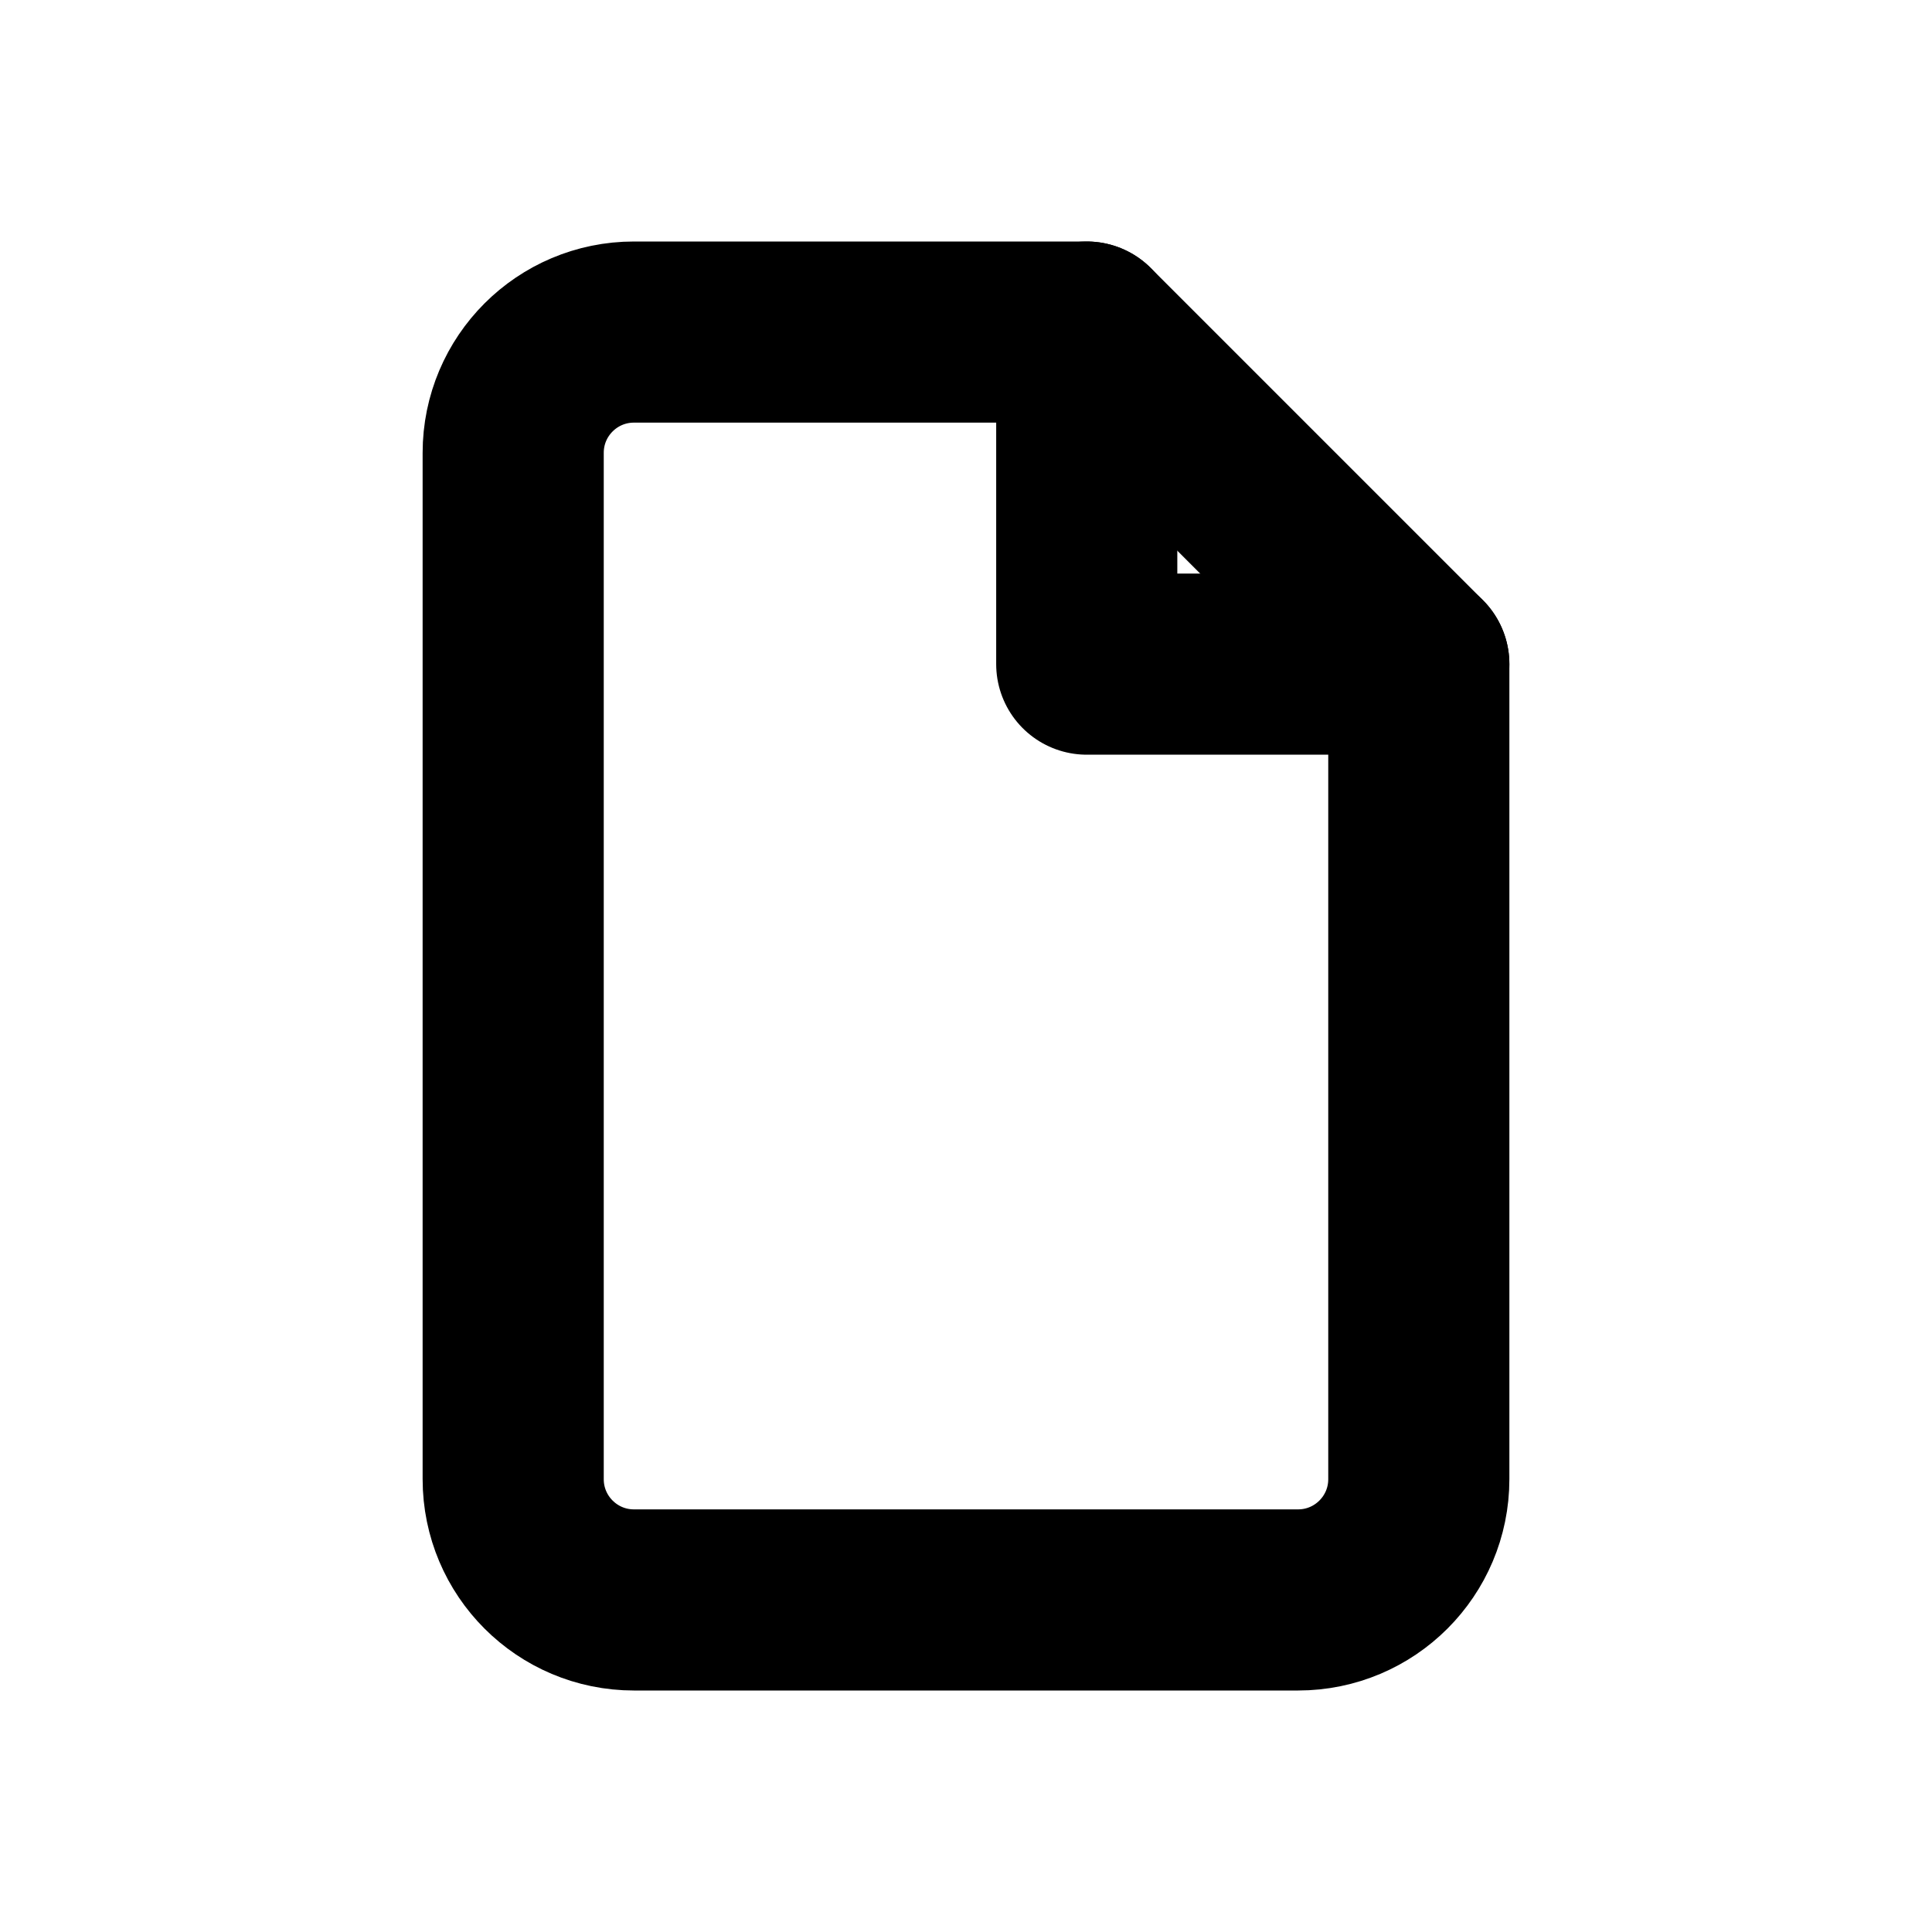
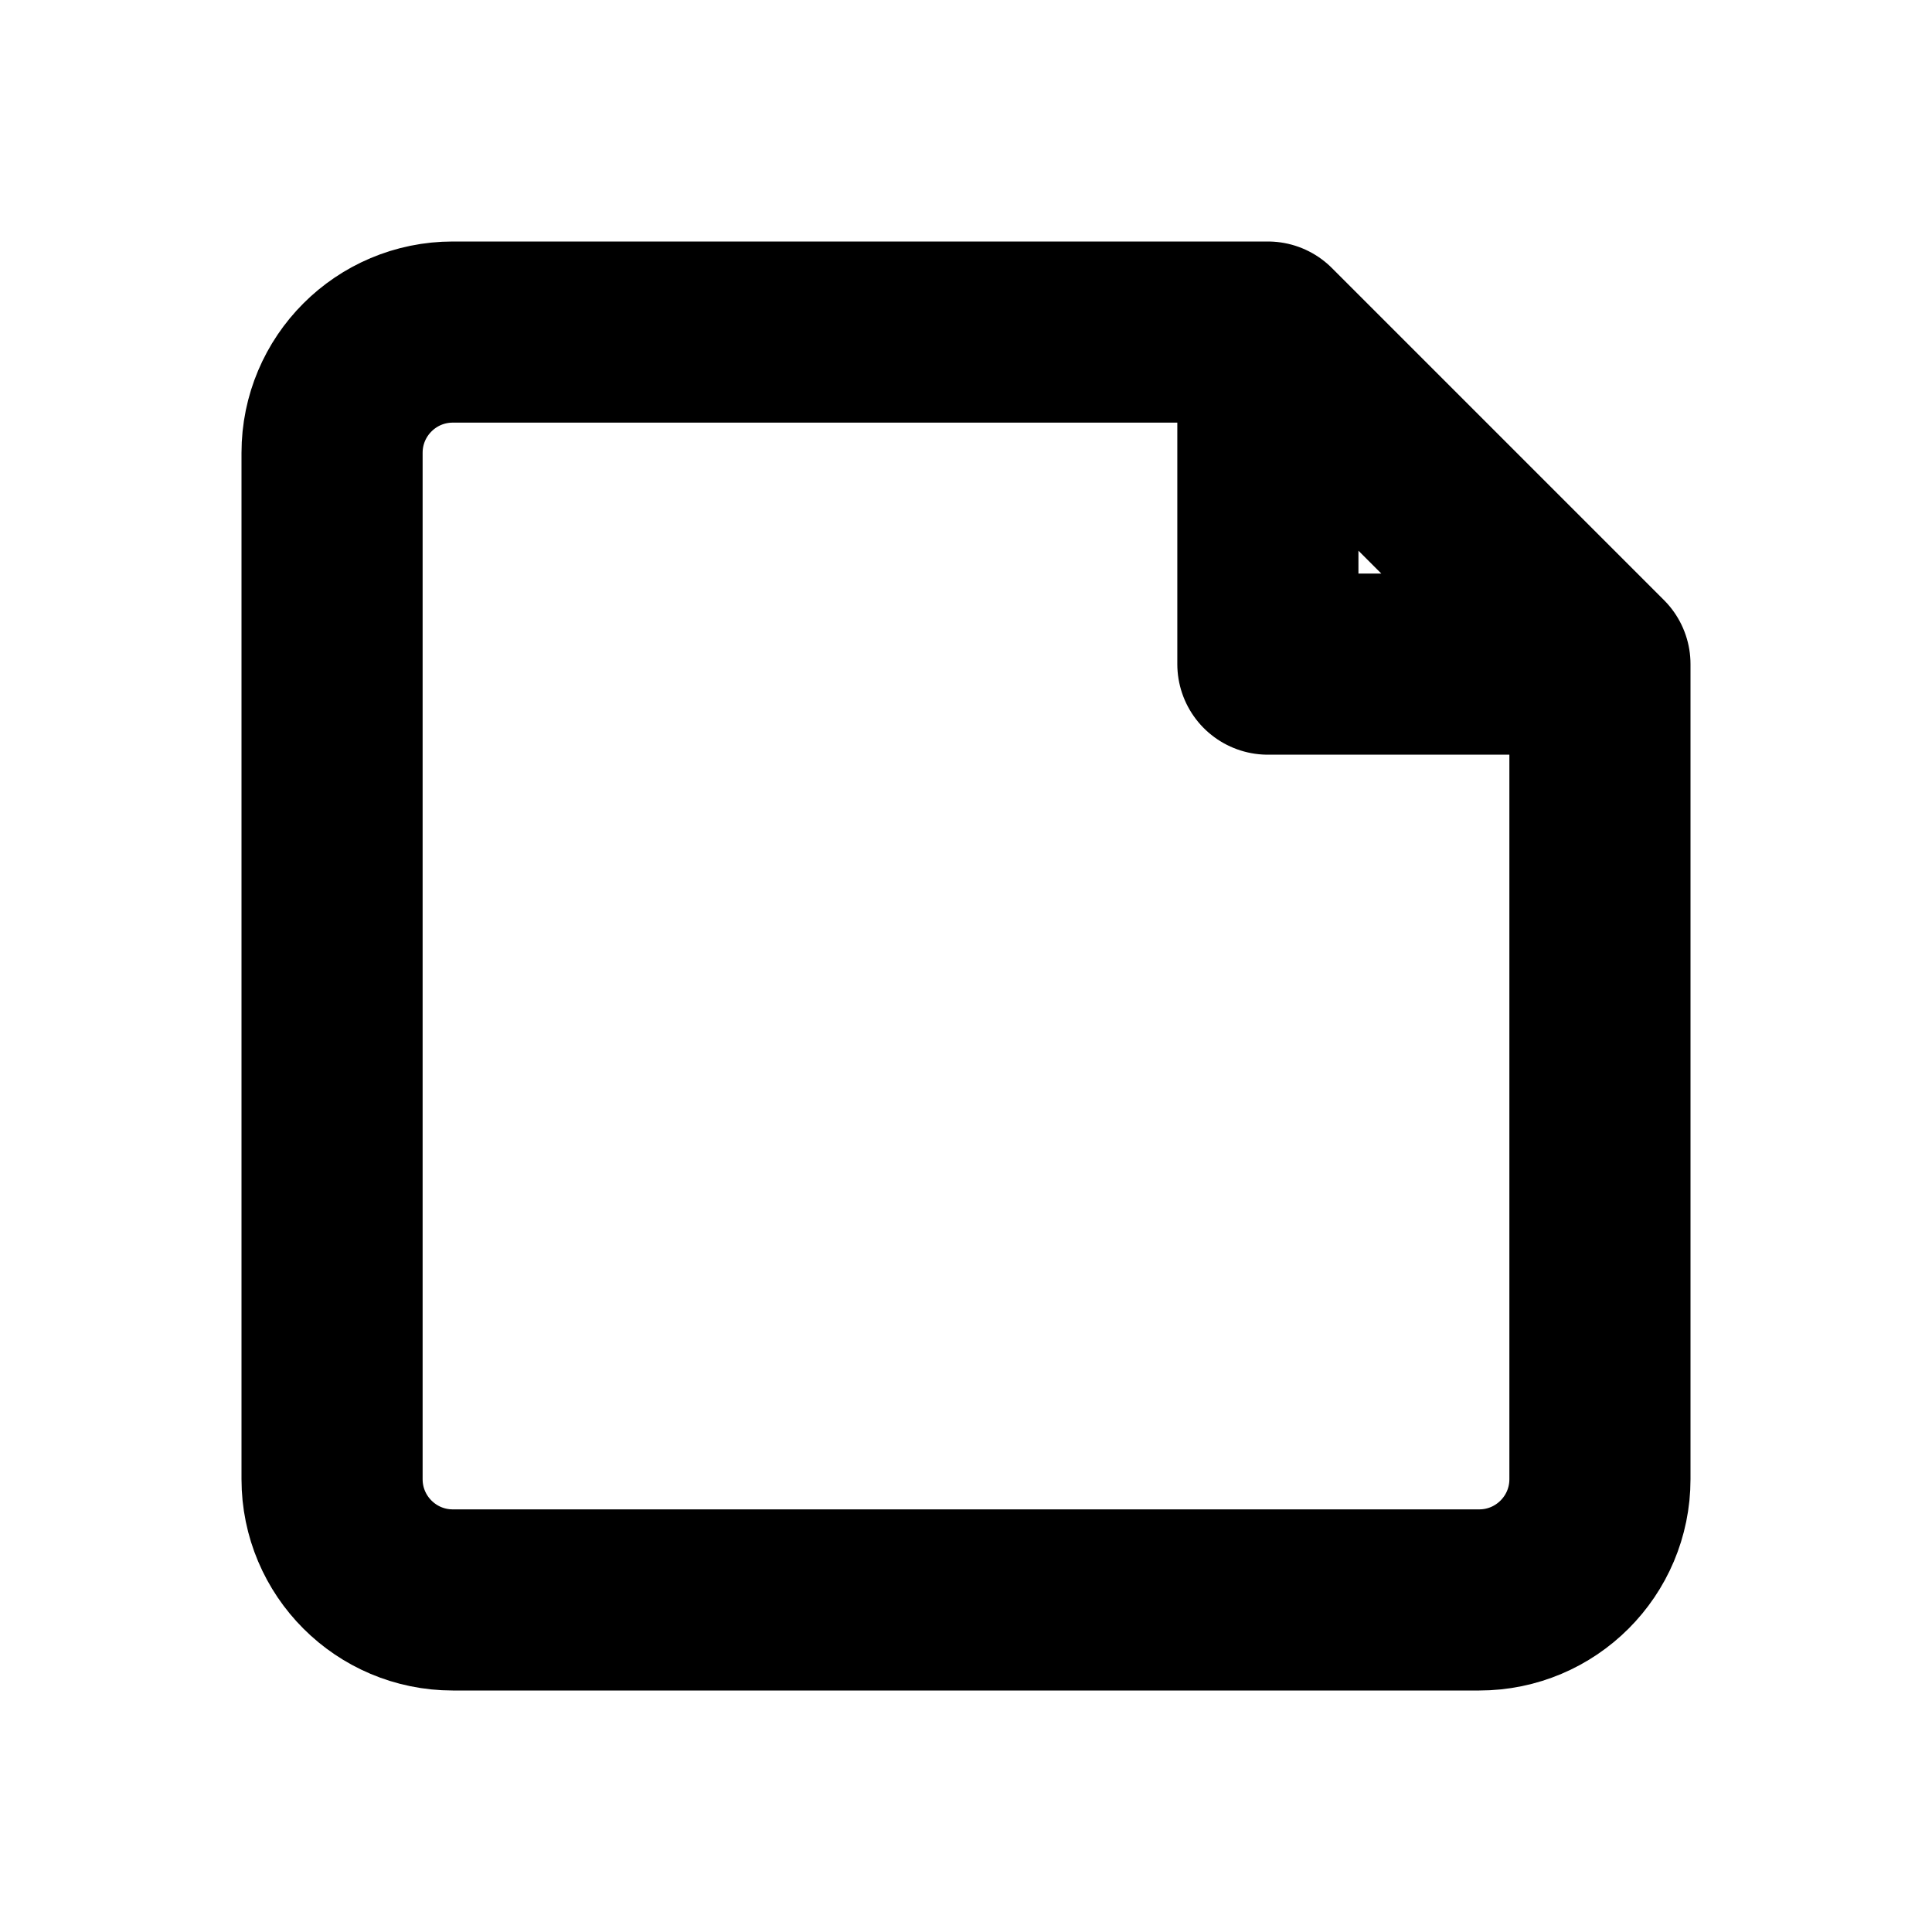
<svg xmlns="http://www.w3.org/2000/svg" width="16" height="16" viewBox="0 0 16 16" fill="none" stroke="currentColor" stroke-width="1.5" stroke-linecap="round" stroke-linejoin="round" aria-hidden="true" focusable="false">
-   <path d="M5.25 2.75H9L11.75 5.5V12.25A1 1 0 0 1 10.75 13.25H5.25A1 1 0 0 1 4.25 12.25V3.75A1 1 0 0 1 5.25 2.75Z" />
-   <path d="M9 2.75V5.5H11.75" />
+   <path d="M10.5 2.75H3.75a1 1 0 0 0-1 1v8.5a1 1 0 0 0 1 1h8.5a1 1 0 0 0 1-1V5.5L10.5 2.75Zm0 0V5.5h2.75" />
</svg>
